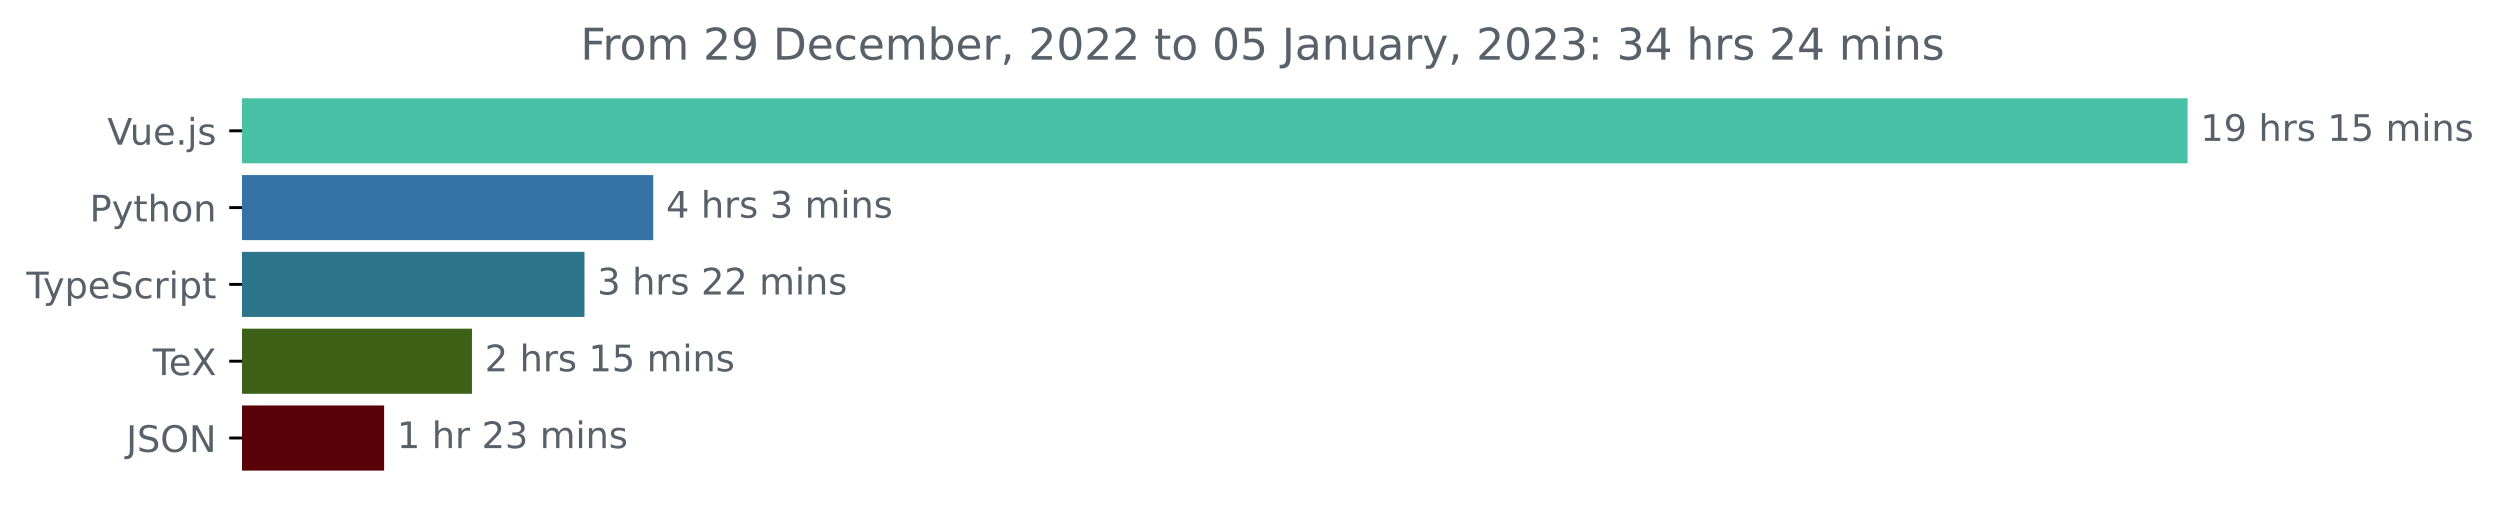
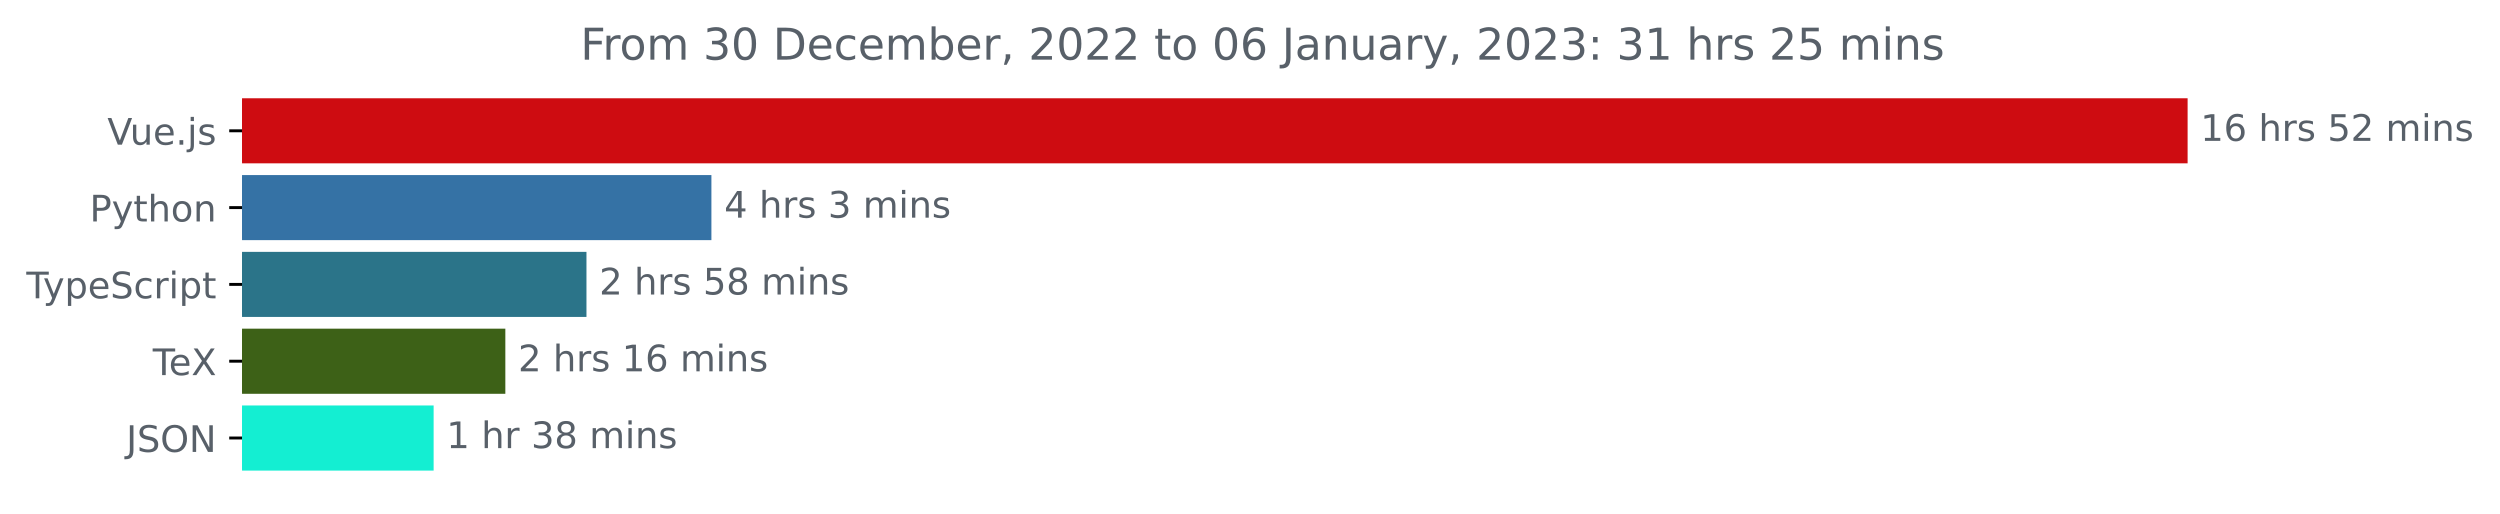
<svg xmlns="http://www.w3.org/2000/svg" xmlns:xlink="http://www.w3.org/1999/xlink" width="683.507pt" height="140.398pt" viewBox="0 0 683.507 140.398" version="1.1">
  <defs>
    <style type="text/css">*{stroke-linejoin: round; stroke-linecap: butt}</style>
  </defs>
  <g id="figure_1">
    <g id="patch_1">
      <path d="M -0 140.398  L 683.507 140.398  L 683.507 0  L -0 0  L -0 140.398  z " style="fill: none" />
    </g>
    <g id="axes_1">
      <g id="patch_2">
-         <path d="M 66.17 27.358  L 597.599 27.358  L 597.599 44.158  L 66.17 44.158  z " clip-path="url(#p32cb46cab2)" style="fill: #48c0a5; stroke: #48c0a5; stroke-linejoin: miter" />
+         <path d="M 66.17 27.358  L 597.599 27.358  L 597.599 44.158  L 66.17 44.158  z " clip-path="url(#p361b10ae25)" style="fill: #ce0c11; stroke: #ce0c11; stroke-linejoin: miter" />
      </g>
      <g id="patch_3">
-         <path d="M 66.17 48.358  L 178.095 48.358  L 178.095 65.158  L 66.17 65.158  z " clip-path="url(#p32cb46cab2)" style="fill: #3572a5; stroke: #3572a5; stroke-linejoin: miter" />
+         <path d="M 66.17 48.358  L 194.002 48.358  L 194.002 65.158  L 66.17 65.158  z " clip-path="url(#p361b10ae25)" style="fill: #3572a5; stroke: #3572a5; stroke-linejoin: miter" />
      </g>
      <g id="patch_4">
-         <path d="M 66.17 69.358  L 159.298 69.358  L 159.298 86.158  L 66.17 86.158  z " clip-path="url(#p32cb46cab2)" style="fill: #2b7489; stroke: #2b7489; stroke-linejoin: miter" />
+         <path d="M 66.17 69.358  L 159.841 69.358  L 159.841 86.158  L 66.17 86.158  z " clip-path="url(#p361b10ae25)" style="fill: #2b7489; stroke: #2b7489; stroke-linejoin: miter" />
      </g>
      <g id="patch_5">
-         <path d="M 66.17 90.358  L 128.541 90.358  L 128.541 107.158  L 66.17 107.158  z " clip-path="url(#p32cb46cab2)" style="fill: #3d6117; stroke: #3d6117; stroke-linejoin: miter" />
+         <path d="M 66.17 90.358  L 137.661 90.358  L 137.661 107.158  L 66.17 107.158  z " clip-path="url(#p361b10ae25)" style="fill: #3d6117; stroke: #3d6117; stroke-linejoin: miter" />
      </g>
      <g id="patch_6">
-         <path d="M 66.17 111.358  L 104.523 111.358  L 104.523 128.158  L 66.17 128.158  z " clip-path="url(#p32cb46cab2)" style="fill: #5a0007; stroke: #5a0007; stroke-linejoin: miter" />
+         <path d="M 66.17 111.358  L 118.056 111.358  L 118.056 128.158  L 66.17 128.158  z " clip-path="url(#p361b10ae25)" style="fill: #14eed2; stroke: #14eed2; stroke-linejoin: miter" />
      </g>
      <g id="matplotlib.axis_1" />
      <g id="matplotlib.axis_2">
        <g id="ytick_1">
          <g id="line2d_1">
            <defs>
-               <path id="mc7fb681f4a" d="M 0 0  L -3.5 0  " style="stroke: #000000; stroke-width: 0.8" />
+               <path id="mdfddc96669" d="M 0 0  L -3.5 0  " style="stroke: #000000; stroke-width: 0.8" />
            </defs>
            <g>
-               <use xlink:href="#mc7fb681f4a" x="66.17" y="35.758" style="stroke: #000000; stroke-width: 0.8" />
+               <use xlink:href="#mdfddc96669" x="66.17" y="35.758" style="stroke: #000000; stroke-width: 0.8" />
            </g>
          </g>
          <g id="text_1">
            <g style="fill: #586069" transform="translate(29.34844 39.55734)scale(0.1 -0.1)">
              <defs>
                <path id="DejaVuSans-56" d="M 1831 0  L 50 4666  L 709 4666  L 2188 738  L 3669 4666  L 4325 4666  L 2547 0  L 1831 0  z " transform="scale(0.015625)" />
                <path id="DejaVuSans-75" d="M 544 1381  L 544 3500  L 1119 3500  L 1119 1403  Q 1119 906 1312 657  Q 1506 409 1894 409  Q 2359 409 2629 706  Q 2900 1003 2900 1516  L 2900 3500  L 3475 3500  L 3475 0  L 2900 0  L 2900 538  Q 2691 219 2414 64  Q 2138 -91 1772 -91  Q 1169 -91 856 284  Q 544 659 544 1381  z M 1991 3584  L 1991 3584  z " transform="scale(0.015625)" />
                <path id="DejaVuSans-65" d="M 3597 1894  L 3597 1613  L 953 1613  Q 991 1019 1311 708  Q 1631 397 2203 397  Q 2534 397 2845 478  Q 3156 559 3463 722  L 3463 178  Q 3153 47 2828 -22  Q 2503 -91 2169 -91  Q 1331 -91 842 396  Q 353 884 353 1716  Q 353 2575 817 3079  Q 1281 3584 2069 3584  Q 2775 3584 3186 3129  Q 3597 2675 3597 1894  z M 3022 2063  Q 3016 2534 2758 2815  Q 2500 3097 2075 3097  Q 1594 3097 1305 2825  Q 1016 2553 972 2059  L 3022 2063  z " transform="scale(0.015625)" />
                <path id="DejaVuSans-2e" d="M 684 794  L 1344 794  L 1344 0  L 684 0  L 684 794  z " transform="scale(0.015625)" />
                <path id="DejaVuSans-6a" d="M 603 3500  L 1178 3500  L 1178 -63  Q 1178 -731 923 -1031  Q 669 -1331 103 -1331  L -116 -1331  L -116 -844  L 38 -844  Q 366 -844 484 -692  Q 603 -541 603 -63  L 603 3500  z M 603 4863  L 1178 4863  L 1178 4134  L 603 4134  L 603 4863  z " transform="scale(0.015625)" />
                <path id="DejaVuSans-73" d="M 2834 3397  L 2834 2853  Q 2591 2978 2328 3040  Q 2066 3103 1784 3103  Q 1356 3103 1142 2972  Q 928 2841 928 2578  Q 928 2378 1081 2264  Q 1234 2150 1697 2047  L 1894 2003  Q 2506 1872 2764 1633  Q 3022 1394 3022 966  Q 3022 478 2636 193  Q 2250 -91 1575 -91  Q 1294 -91 989 -36  Q 684 19 347 128  L 347 722  Q 666 556 975 473  Q 1284 391 1588 391  Q 1994 391 2212 530  Q 2431 669 2431 922  Q 2431 1156 2273 1281  Q 2116 1406 1581 1522  L 1381 1569  Q 847 1681 609 1914  Q 372 2147 372 2553  Q 372 3047 722 3315  Q 1072 3584 1716 3584  Q 2034 3584 2315 3537  Q 2597 3491 2834 3397  z " transform="scale(0.015625)" />
              </defs>
              <use xlink:href="#DejaVuSans-56" />
              <use xlink:href="#DejaVuSans-75" x="61.658" />
              <use xlink:href="#DejaVuSans-65" x="125.037" />
              <use xlink:href="#DejaVuSans-2e" x="186.561" />
              <use xlink:href="#DejaVuSans-6a" x="218.348" />
              <use xlink:href="#DejaVuSans-73" x="246.131" />
            </g>
          </g>
        </g>
        <g id="ytick_2">
          <g id="line2d_2">
            <g>
-               <use xlink:href="#mc7fb681f4a" x="66.17" y="56.758" style="stroke: #000000; stroke-width: 0.8" />
+               <use xlink:href="#mdfddc96669" x="66.17" y="56.758" style="stroke: #000000; stroke-width: 0.8" />
            </g>
          </g>
          <g id="text_2">
            <g style="fill: #586069" transform="translate(24.50781 60.55734)scale(0.1 -0.1)">
              <defs>
                <path id="DejaVuSans-50" d="M 1259 4147  L 1259 2394  L 2053 2394  Q 2494 2394 2734 2622  Q 2975 2850 2975 3272  Q 2975 3691 2734 3919  Q 2494 4147 2053 4147  L 1259 4147  z M 628 4666  L 2053 4666  Q 2838 4666 3239 4311  Q 3641 3956 3641 3272  Q 3641 2581 3239 2228  Q 2838 1875 2053 1875  L 1259 1875  L 1259 0  L 628 0  L 628 4666  z " transform="scale(0.015625)" />
                <path id="DejaVuSans-79" d="M 2059 -325  Q 1816 -950 1584 -1140  Q 1353 -1331 966 -1331  L 506 -1331  L 506 -850  L 844 -850  Q 1081 -850 1212 -737  Q 1344 -625 1503 -206  L 1606 56  L 191 3500  L 800 3500  L 1894 763  L 2988 3500  L 3597 3500  L 2059 -325  z " transform="scale(0.015625)" />
                <path id="DejaVuSans-74" d="M 1172 4494  L 1172 3500  L 2356 3500  L 2356 3053  L 1172 3053  L 1172 1153  Q 1172 725 1289 603  Q 1406 481 1766 481  L 2356 481  L 2356 0  L 1766 0  Q 1100 0 847 248  Q 594 497 594 1153  L 594 3053  L 172 3053  L 172 3500  L 594 3500  L 594 4494  L 1172 4494  z " transform="scale(0.015625)" />
                <path id="DejaVuSans-68" d="M 3513 2113  L 3513 0  L 2938 0  L 2938 2094  Q 2938 2591 2744 2837  Q 2550 3084 2163 3084  Q 1697 3084 1428 2787  Q 1159 2491 1159 1978  L 1159 0  L 581 0  L 581 4863  L 1159 4863  L 1159 2956  Q 1366 3272 1645 3428  Q 1925 3584 2291 3584  Q 2894 3584 3203 3211  Q 3513 2838 3513 2113  z " transform="scale(0.015625)" />
                <path id="DejaVuSans-6f" d="M 1959 3097  Q 1497 3097 1228 2736  Q 959 2375 959 1747  Q 959 1119 1226 758  Q 1494 397 1959 397  Q 2419 397 2687 759  Q 2956 1122 2956 1747  Q 2956 2369 2687 2733  Q 2419 3097 1959 3097  z M 1959 3584  Q 2709 3584 3137 3096  Q 3566 2609 3566 1747  Q 3566 888 3137 398  Q 2709 -91 1959 -91  Q 1206 -91 779 398  Q 353 888 353 1747  Q 353 2609 779 3096  Q 1206 3584 1959 3584  z " transform="scale(0.015625)" />
                <path id="DejaVuSans-6e" d="M 3513 2113  L 3513 0  L 2938 0  L 2938 2094  Q 2938 2591 2744 2837  Q 2550 3084 2163 3084  Q 1697 3084 1428 2787  Q 1159 2491 1159 1978  L 1159 0  L 581 0  L 581 3500  L 1159 3500  L 1159 2956  Q 1366 3272 1645 3428  Q 1925 3584 2291 3584  Q 2894 3584 3203 3211  Q 3513 2838 3513 2113  z " transform="scale(0.015625)" />
              </defs>
              <use xlink:href="#DejaVuSans-50" />
              <use xlink:href="#DejaVuSans-79" x="60.303" />
              <use xlink:href="#DejaVuSans-74" x="119.482" />
              <use xlink:href="#DejaVuSans-68" x="158.691" />
              <use xlink:href="#DejaVuSans-6f" x="222.07" />
              <use xlink:href="#DejaVuSans-6e" x="283.252" />
            </g>
          </g>
        </g>
        <g id="ytick_3">
          <g id="line2d_3">
            <g>
-               <use xlink:href="#mc7fb681f4a" x="66.17" y="77.758" style="stroke: #000000; stroke-width: 0.8" />
+               <use xlink:href="#mdfddc96669" x="66.17" y="77.758" style="stroke: #000000; stroke-width: 0.8" />
            </g>
          </g>
          <g id="text_3">
            <g style="fill: #586069" transform="translate(7.2 81.55734)scale(0.1 -0.1)">
              <defs>
                <path id="DejaVuSans-54" d="M -19 4666  L 3928 4666  L 3928 4134  L 2272 4134  L 2272 0  L 1638 0  L 1638 4134  L -19 4134  L -19 4666  z " transform="scale(0.015625)" />
                <path id="DejaVuSans-70" d="M 1159 525  L 1159 -1331  L 581 -1331  L 581 3500  L 1159 3500  L 1159 2969  Q 1341 3281 1617 3432  Q 1894 3584 2278 3584  Q 2916 3584 3314 3078  Q 3713 2572 3713 1747  Q 3713 922 3314 415  Q 2916 -91 2278 -91  Q 1894 -91 1617 61  Q 1341 213 1159 525  z M 3116 1747  Q 3116 2381 2855 2742  Q 2594 3103 2138 3103  Q 1681 3103 1420 2742  Q 1159 2381 1159 1747  Q 1159 1113 1420 752  Q 1681 391 2138 391  Q 2594 391 2855 752  Q 3116 1113 3116 1747  z " transform="scale(0.015625)" />
                <path id="DejaVuSans-53" d="M 3425 4513  L 3425 3897  Q 3066 4069 2747 4153  Q 2428 4238 2131 4238  Q 1616 4238 1336 4038  Q 1056 3838 1056 3469  Q 1056 3159 1242 3001  Q 1428 2844 1947 2747  L 2328 2669  Q 3034 2534 3370 2195  Q 3706 1856 3706 1288  Q 3706 609 3251 259  Q 2797 -91 1919 -91  Q 1588 -91 1214 -16  Q 841 59 441 206  L 441 856  Q 825 641 1194 531  Q 1563 422 1919 422  Q 2459 422 2753 634  Q 3047 847 3047 1241  Q 3047 1584 2836 1778  Q 2625 1972 2144 2069  L 1759 2144  Q 1053 2284 737 2584  Q 422 2884 422 3419  Q 422 4038 858 4394  Q 1294 4750 2059 4750  Q 2388 4750 2728 4690  Q 3069 4631 3425 4513  z " transform="scale(0.015625)" />
                <path id="DejaVuSans-63" d="M 3122 3366  L 3122 2828  Q 2878 2963 2633 3030  Q 2388 3097 2138 3097  Q 1578 3097 1268 2742  Q 959 2388 959 1747  Q 959 1106 1268 751  Q 1578 397 2138 397  Q 2388 397 2633 464  Q 2878 531 3122 666  L 3122 134  Q 2881 22 2623 -34  Q 2366 -91 2075 -91  Q 1284 -91 818 406  Q 353 903 353 1747  Q 353 2603 823 3093  Q 1294 3584 2113 3584  Q 2378 3584 2631 3529  Q 2884 3475 3122 3366  z " transform="scale(0.015625)" />
                <path id="DejaVuSans-72" d="M 2631 2963  Q 2534 3019 2420 3045  Q 2306 3072 2169 3072  Q 1681 3072 1420 2755  Q 1159 2438 1159 1844  L 1159 0  L 581 0  L 581 3500  L 1159 3500  L 1159 2956  Q 1341 3275 1631 3429  Q 1922 3584 2338 3584  Q 2397 3584 2469 3576  Q 2541 3569 2628 3553  L 2631 2963  z " transform="scale(0.015625)" />
                <path id="DejaVuSans-69" d="M 603 3500  L 1178 3500  L 1178 0  L 603 0  L 603 3500  z M 603 4863  L 1178 4863  L 1178 4134  L 603 4134  L 603 4863  z " transform="scale(0.015625)" />
              </defs>
              <use xlink:href="#DejaVuSans-54" />
              <use xlink:href="#DejaVuSans-79" x="45.459" />
              <use xlink:href="#DejaVuSans-70" x="104.639" />
              <use xlink:href="#DejaVuSans-65" x="168.115" />
              <use xlink:href="#DejaVuSans-53" x="229.639" />
              <use xlink:href="#DejaVuSans-63" x="293.115" />
              <use xlink:href="#DejaVuSans-72" x="348.096" />
              <use xlink:href="#DejaVuSans-69" x="389.209" />
              <use xlink:href="#DejaVuSans-70" x="416.992" />
              <use xlink:href="#DejaVuSans-74" x="480.469" />
            </g>
          </g>
        </g>
        <g id="ytick_4">
          <g id="line2d_4">
            <g>
-               <use xlink:href="#mc7fb681f4a" x="66.17" y="98.758" style="stroke: #000000; stroke-width: 0.8" />
+               <use xlink:href="#mdfddc96669" x="66.17" y="98.758" style="stroke: #000000; stroke-width: 0.8" />
            </g>
          </g>
          <g id="text_4">
            <g style="fill: #586069" transform="translate(41.75937 102.5573)scale(0.1 -0.1)">
              <defs>
                <path id="DejaVuSans-58" d="M 403 4666  L 1081 4666  L 2241 2931  L 3406 4666  L 4084 4666  L 2584 2425  L 4184 0  L 3506 0  L 2194 1984  L 872 0  L 191 0  L 1856 2491  L 403 4666  z " transform="scale(0.015625)" />
              </defs>
              <use xlink:href="#DejaVuSans-54" />
              <use xlink:href="#DejaVuSans-65" x="44.084" />
              <use xlink:href="#DejaVuSans-58" x="105.607" />
            </g>
          </g>
        </g>
        <g id="ytick_5">
          <g id="line2d_5">
            <g>
-               <use xlink:href="#mc7fb681f4a" x="66.17" y="119.758" style="stroke: #000000; stroke-width: 0.8" />
+               <use xlink:href="#mdfddc96669" x="66.17" y="119.758" style="stroke: #000000; stroke-width: 0.8" />
            </g>
          </g>
          <g id="text_5">
            <g style="fill: #586069" transform="translate(34.51875 123.5573)scale(0.1 -0.1)">
              <defs>
                <path id="DejaVuSans-4a" d="M 628 4666  L 1259 4666  L 1259 325  Q 1259 -519 939 -900  Q 619 -1281 -91 -1281  L -331 -1281  L -331 -750  L -134 -750  Q 284 -750 456 -515  Q 628 -281 628 325  L 628 4666  z " transform="scale(0.015625)" />
                <path id="DejaVuSans-4f" d="M 2522 4238  Q 1834 4238 1429 3725  Q 1025 3213 1025 2328  Q 1025 1447 1429 934  Q 1834 422 2522 422  Q 3209 422 3611 934  Q 4013 1447 4013 2328  Q 4013 3213 3611 3725  Q 3209 4238 2522 4238  z M 2522 4750  Q 3503 4750 4090 4092  Q 4678 3434 4678 2328  Q 4678 1225 4090 567  Q 3503 -91 2522 -91  Q 1538 -91 948 565  Q 359 1222 359 2328  Q 359 3434 948 4092  Q 1538 4750 2522 4750  z " transform="scale(0.015625)" />
                <path id="DejaVuSans-4e" d="M 628 4666  L 1478 4666  L 3547 763  L 3547 4666  L 4159 4666  L 4159 0  L 3309 0  L 1241 3903  L 1241 0  L 628 0  L 628 4666  z " transform="scale(0.015625)" />
              </defs>
              <use xlink:href="#DejaVuSans-4a" />
              <use xlink:href="#DejaVuSans-53" x="29.492" />
              <use xlink:href="#DejaVuSans-4f" x="92.969" />
              <use xlink:href="#DejaVuSans-4e" x="171.68" />
            </g>
          </g>
        </g>
      </g>
      <g id="text_6">
        <g style="fill: #586069" transform="translate(601.5989 38.5175)scale(0.1 -0.1)">
          <defs>
            <path id="DejaVuSans-31" d="M 794 531  L 1825 531  L 1825 4091  L 703 3866  L 703 4441  L 1819 4666  L 2450 4666  L 2450 531  L 3481 531  L 3481 0  L 794 0  L 794 531  z " transform="scale(0.015625)" />
-             <path id="DejaVuSans-39" d="M 703 97  L 703 672  Q 941 559 1184 500  Q 1428 441 1663 441  Q 2288 441 2617 861  Q 2947 1281 2994 2138  Q 2813 1869 2534 1725  Q 2256 1581 1919 1581  Q 1219 1581 811 2004  Q 403 2428 403 3163  Q 403 3881 828 4315  Q 1253 4750 1959 4750  Q 2769 4750 3195 4129  Q 3622 3509 3622 2328  Q 3622 1225 3098 567  Q 2575 -91 1691 -91  Q 1453 -91 1209 -44  Q 966 3 703 97  z M 1959 2075  Q 2384 2075 2632 2365  Q 2881 2656 2881 3163  Q 2881 3666 2632 3958  Q 2384 4250 1959 4250  Q 1534 4250 1286 3958  Q 1038 3666 1038 3163  Q 1038 2656 1286 2365  Q 1534 2075 1959 2075  z " transform="scale(0.015625)" />
+             <path id="DejaVuSans-36" d="M 2113 2584  Q 1688 2584 1439 2293  Q 1191 2003 1191 1497  Q 1191 994 1439 701  Q 1688 409 2113 409  Q 2538 409 2786 701  Q 3034 994 3034 1497  Q 3034 2003 2786 2293  Q 2538 2584 2113 2584  z M 3366 4563  L 3366 3988  Q 3128 4100 2886 4159  Q 2644 4219 2406 4219  Q 1781 4219 1451 3797  Q 1122 3375 1075 2522  Q 1259 2794 1537 2939  Q 1816 3084 2150 3084  Q 2853 3084 3261 2657  Q 3669 2231 3669 1497  Q 3669 778 3244 343  Q 2819 -91 2113 -91  Q 1303 -91 875 529  Q 447 1150 447 2328  Q 447 3434 972 4092  Q 1497 4750 2381 4750  Q 2619 4750 2861 4703  Q 3103 4656 3366 4563  z " transform="scale(0.015625)" />
            <path id="DejaVuSans-20" transform="scale(0.015625)" />
            <path id="DejaVuSans-35" d="M 691 4666  L 3169 4666  L 3169 4134  L 1269 4134  L 1269 2991  Q 1406 3038 1543 3061  Q 1681 3084 1819 3084  Q 2600 3084 3056 2656  Q 3513 2228 3513 1497  Q 3513 744 3044 326  Q 2575 -91 1722 -91  Q 1428 -91 1123 -41  Q 819 9 494 109  L 494 744  Q 775 591 1075 516  Q 1375 441 1709 441  Q 2250 441 2565 725  Q 2881 1009 2881 1497  Q 2881 1984 2565 2268  Q 2250 2553 1709 2553  Q 1456 2553 1204 2497  Q 953 2441 691 2322  L 691 4666  z " transform="scale(0.015625)" />
+             <path id="DejaVuSans-32" d="M 1228 531  L 3431 531  L 3431 0  L 469 0  L 469 531  Q 828 903 1448 1529  Q 2069 2156 2228 2338  Q 2531 2678 2651 2914  Q 2772 3150 2772 3378  Q 2772 3750 2511 3984  Q 2250 4219 1831 4219  Q 1534 4219 1204 4116  Q 875 4013 500 3803  L 500 4441  Q 881 4594 1212 4672  Q 1544 4750 1819 4750  Q 2544 4750 2975 4387  Q 3406 4025 3406 3419  Q 3406 3131 3298 2873  Q 3191 2616 2906 2266  Q 2828 2175 2409 1742  Q 1991 1309 1228 531  z " transform="scale(0.015625)" />
            <path id="DejaVuSans-6d" d="M 3328 2828  Q 3544 3216 3844 3400  Q 4144 3584 4550 3584  Q 5097 3584 5394 3201  Q 5691 2819 5691 2113  L 5691 0  L 5113 0  L 5113 2094  Q 5113 2597 4934 2840  Q 4756 3084 4391 3084  Q 3944 3084 3684 2787  Q 3425 2491 3425 1978  L 3425 0  L 2847 0  L 2847 2094  Q 2847 2600 2669 2842  Q 2491 3084 2119 3084  Q 1678 3084 1418 2786  Q 1159 2488 1159 1978  L 1159 0  L 581 0  L 581 3500  L 1159 3500  L 1159 2956  Q 1356 3278 1631 3431  Q 1906 3584 2284 3584  Q 2666 3584 2933 3390  Q 3200 3197 3328 2828  z " transform="scale(0.015625)" />
          </defs>
          <use xlink:href="#DejaVuSans-31" />
-           <use xlink:href="#DejaVuSans-39" x="63.623" />
+           <use xlink:href="#DejaVuSans-36" x="63.623" />
          <use xlink:href="#DejaVuSans-20" x="127.246" />
          <use xlink:href="#DejaVuSans-68" x="159.033" />
          <use xlink:href="#DejaVuSans-72" x="222.412" />
          <use xlink:href="#DejaVuSans-73" x="263.525" />
          <use xlink:href="#DejaVuSans-20" x="315.625" />
-           <use xlink:href="#DejaVuSans-31" x="347.412" />
-           <use xlink:href="#DejaVuSans-35" x="411.035" />
+           <use xlink:href="#DejaVuSans-35" x="347.412" />
+           <use xlink:href="#DejaVuSans-32" x="411.035" />
          <use xlink:href="#DejaVuSans-20" x="474.658" />
          <use xlink:href="#DejaVuSans-6d" x="506.445" />
          <use xlink:href="#DejaVuSans-69" x="603.857" />
          <use xlink:href="#DejaVuSans-6e" x="631.641" />
          <use xlink:href="#DejaVuSans-73" x="695.02" />
        </g>
      </g>
      <g id="text_7">
-         <g style="fill: #586069" transform="translate(182.095 59.5175)scale(0.1 -0.1)">
+         <g style="fill: #586069" transform="translate(198.0023 59.5175)scale(0.1 -0.1)">
          <defs>
            <path id="DejaVuSans-34" d="M 2419 4116  L 825 1625  L 2419 1625  L 2419 4116  z M 2253 4666  L 3047 4666  L 3047 1625  L 3713 1625  L 3713 1100  L 3047 1100  L 3047 0  L 2419 0  L 2419 1100  L 313 1100  L 313 1709  L 2253 4666  z " transform="scale(0.015625)" />
            <path id="DejaVuSans-33" d="M 2597 2516  Q 3050 2419 3304 2112  Q 3559 1806 3559 1356  Q 3559 666 3084 287  Q 2609 -91 1734 -91  Q 1441 -91 1130 -33  Q 819 25 488 141  L 488 750  Q 750 597 1062 519  Q 1375 441 1716 441  Q 2309 441 2620 675  Q 2931 909 2931 1356  Q 2931 1769 2642 2001  Q 2353 2234 1838 2234  L 1294 2234  L 1294 2753  L 1863 2753  Q 2328 2753 2575 2939  Q 2822 3125 2822 3475  Q 2822 3834 2567 4026  Q 2313 4219 1838 4219  Q 1578 4219 1281 4162  Q 984 4106 628 3988  L 628 4550  Q 988 4650 1302 4700  Q 1616 4750 1894 4750  Q 2613 4750 3031 4423  Q 3450 4097 3450 3541  Q 3450 3153 3228 2886  Q 3006 2619 2597 2516  z " transform="scale(0.015625)" />
          </defs>
          <use xlink:href="#DejaVuSans-34" />
          <use xlink:href="#DejaVuSans-20" x="63.623" />
          <use xlink:href="#DejaVuSans-68" x="95.41" />
          <use xlink:href="#DejaVuSans-72" x="158.789" />
          <use xlink:href="#DejaVuSans-73" x="199.902" />
          <use xlink:href="#DejaVuSans-20" x="252.002" />
          <use xlink:href="#DejaVuSans-33" x="283.789" />
          <use xlink:href="#DejaVuSans-20" x="347.412" />
          <use xlink:href="#DejaVuSans-6d" x="379.199" />
          <use xlink:href="#DejaVuSans-69" x="476.611" />
          <use xlink:href="#DejaVuSans-6e" x="504.395" />
          <use xlink:href="#DejaVuSans-73" x="567.773" />
        </g>
      </g>
      <g id="text_8">
-         <g style="fill: #586069" transform="translate(163.2985 80.5175)scale(0.1 -0.1)">
+         <g style="fill: #586069" transform="translate(163.8412 80.5175)scale(0.1 -0.1)">
          <defs>
-             <path id="DejaVuSans-32" d="M 1228 531  L 3431 531  L 3431 0  L 469 0  L 469 531  Q 828 903 1448 1529  Q 2069 2156 2228 2338  Q 2531 2678 2651 2914  Q 2772 3150 2772 3378  Q 2772 3750 2511 3984  Q 2250 4219 1831 4219  Q 1534 4219 1204 4116  Q 875 4013 500 3803  L 500 4441  Q 881 4594 1212 4672  Q 1544 4750 1819 4750  Q 2544 4750 2975 4387  Q 3406 4025 3406 3419  Q 3406 3131 3298 2873  Q 3191 2616 2906 2266  Q 2828 2175 2409 1742  Q 1991 1309 1228 531  z " transform="scale(0.015625)" />
+             <path id="DejaVuSans-38" d="M 2034 2216  Q 1584 2216 1326 1975  Q 1069 1734 1069 1313  Q 1069 891 1326 650  Q 1584 409 2034 409  Q 2484 409 2743 651  Q 3003 894 3003 1313  Q 3003 1734 2745 1975  Q 2488 2216 2034 2216  z M 1403 2484  Q 997 2584 770 2862  Q 544 3141 544 3541  Q 544 4100 942 4425  Q 1341 4750 2034 4750  Q 2731 4750 3128 4425  Q 3525 4100 3525 3541  Q 3525 3141 3298 2862  Q 3072 2584 2669 2484  Q 3125 2378 3379 2068  Q 3634 1759 3634 1313  Q 3634 634 3220 271  Q 2806 -91 2034 -91  Q 1263 -91 848 271  Q 434 634 434 1313  Q 434 1759 690 2068  Q 947 2378 1403 2484  z M 1172 3481  Q 1172 3119 1398 2916  Q 1625 2713 2034 2713  Q 2441 2713 2670 2916  Q 2900 3119 2900 3481  Q 2900 3844 2670 4047  Q 2441 4250 2034 4250  Q 1625 4250 1398 4047  Q 1172 3844 1172 3481  z " transform="scale(0.015625)" />
          </defs>
-           <use xlink:href="#DejaVuSans-33" />
+           <use xlink:href="#DejaVuSans-32" />
          <use xlink:href="#DejaVuSans-20" x="63.623" />
          <use xlink:href="#DejaVuSans-68" x="95.41" />
          <use xlink:href="#DejaVuSans-72" x="158.789" />
          <use xlink:href="#DejaVuSans-73" x="199.902" />
          <use xlink:href="#DejaVuSans-20" x="252.002" />
-           <use xlink:href="#DejaVuSans-32" x="283.789" />
-           <use xlink:href="#DejaVuSans-32" x="347.412" />
+           <use xlink:href="#DejaVuSans-35" x="283.789" />
+           <use xlink:href="#DejaVuSans-38" x="347.412" />
          <use xlink:href="#DejaVuSans-20" x="411.035" />
          <use xlink:href="#DejaVuSans-6d" x="442.822" />
          <use xlink:href="#DejaVuSans-69" x="540.234" />
          <use xlink:href="#DejaVuSans-6e" x="568.018" />
          <use xlink:href="#DejaVuSans-73" x="631.396" />
        </g>
      </g>
      <g id="text_9">
-         <g style="fill: #586069" transform="translate(132.5405 101.5175)scale(0.1 -0.1)">
+         <g style="fill: #586069" transform="translate(141.6612 101.5175)scale(0.1 -0.1)">
          <use xlink:href="#DejaVuSans-32" />
          <use xlink:href="#DejaVuSans-20" x="63.623" />
          <use xlink:href="#DejaVuSans-68" x="95.41" />
          <use xlink:href="#DejaVuSans-72" x="158.789" />
          <use xlink:href="#DejaVuSans-73" x="199.902" />
          <use xlink:href="#DejaVuSans-20" x="252.002" />
          <use xlink:href="#DejaVuSans-31" x="283.789" />
-           <use xlink:href="#DejaVuSans-35" x="347.412" />
+           <use xlink:href="#DejaVuSans-36" x="347.412" />
          <use xlink:href="#DejaVuSans-20" x="411.035" />
          <use xlink:href="#DejaVuSans-6d" x="442.822" />
          <use xlink:href="#DejaVuSans-69" x="540.234" />
          <use xlink:href="#DejaVuSans-6e" x="568.018" />
          <use xlink:href="#DejaVuSans-73" x="631.396" />
        </g>
      </g>
      <g id="text_10">
-         <g style="fill: #586069" transform="translate(108.5228 122.5175)scale(0.1 -0.1)">
+         <g style="fill: #586069" transform="translate(122.0556 122.5175)scale(0.1 -0.1)">
          <use xlink:href="#DejaVuSans-31" />
          <use xlink:href="#DejaVuSans-20" x="63.623" />
          <use xlink:href="#DejaVuSans-68" x="95.41" />
          <use xlink:href="#DejaVuSans-72" x="158.789" />
          <use xlink:href="#DejaVuSans-20" x="199.902" />
-           <use xlink:href="#DejaVuSans-32" x="231.689" />
-           <use xlink:href="#DejaVuSans-33" x="295.312" />
+           <use xlink:href="#DejaVuSans-33" x="231.689" />
+           <use xlink:href="#DejaVuSans-38" x="295.312" />
          <use xlink:href="#DejaVuSans-20" x="358.936" />
          <use xlink:href="#DejaVuSans-6d" x="390.723" />
          <use xlink:href="#DejaVuSans-69" x="488.135" />
          <use xlink:href="#DejaVuSans-6e" x="515.918" />
          <use xlink:href="#DejaVuSans-73" x="579.297" />
        </g>
      </g>
      <g id="text_11">
        <g style="fill: #586069" transform="translate(158.6978 16.31812)scale(0.12 -0.12)">
          <defs>
            <path id="DejaVuSans-46" d="M 628 4666  L 3309 4666  L 3309 4134  L 1259 4134  L 1259 2759  L 3109 2759  L 3109 2228  L 1259 2228  L 1259 0  L 628 0  L 628 4666  z " transform="scale(0.015625)" />
+             <path id="DejaVuSans-30" d="M 2034 4250  Q 1547 4250 1301 3770  Q 1056 3291 1056 2328  Q 1056 1369 1301 889  Q 1547 409 2034 409  Q 2525 409 2770 889  Q 3016 1369 3016 2328  Q 3016 3291 2770 3770  Q 2525 4250 2034 4250  z M 2034 4750  Q 2819 4750 3233 4129  Q 3647 3509 3647 2328  Q 3647 1150 3233 529  Q 2819 -91 2034 -91  Q 1250 -91 836 529  Q 422 1150 422 2328  Q 422 3509 836 4129  Q 1250 4750 2034 4750  z " transform="scale(0.015625)" />
            <path id="DejaVuSans-44" d="M 1259 4147  L 1259 519  L 2022 519  Q 2988 519 3436 956  Q 3884 1394 3884 2338  Q 3884 3275 3436 3711  Q 2988 4147 2022 4147  L 1259 4147  z M 628 4666  L 1925 4666  Q 3281 4666 3915 4102  Q 4550 3538 4550 2338  Q 4550 1131 3912 565  Q 3275 0 1925 0  L 628 0  L 628 4666  z " transform="scale(0.015625)" />
            <path id="DejaVuSans-62" d="M 3116 1747  Q 3116 2381 2855 2742  Q 2594 3103 2138 3103  Q 1681 3103 1420 2742  Q 1159 2381 1159 1747  Q 1159 1113 1420 752  Q 1681 391 2138 391  Q 2594 391 2855 752  Q 3116 1113 3116 1747  z M 1159 2969  Q 1341 3281 1617 3432  Q 1894 3584 2278 3584  Q 2916 3584 3314 3078  Q 3713 2572 3713 1747  Q 3713 922 3314 415  Q 2916 -91 2278 -91  Q 1894 -91 1617 61  Q 1341 213 1159 525  L 1159 0  L 581 0  L 581 4863  L 1159 4863  L 1159 2969  z " transform="scale(0.015625)" />
            <path id="DejaVuSans-2c" d="M 750 794  L 1409 794  L 1409 256  L 897 -744  L 494 -744  L 750 256  L 750 794  z " transform="scale(0.015625)" />
-             <path id="DejaVuSans-30" d="M 2034 4250  Q 1547 4250 1301 3770  Q 1056 3291 1056 2328  Q 1056 1369 1301 889  Q 1547 409 2034 409  Q 2525 409 2770 889  Q 3016 1369 3016 2328  Q 3016 3291 2770 3770  Q 2525 4250 2034 4250  z M 2034 4750  Q 2819 4750 3233 4129  Q 3647 3509 3647 2328  Q 3647 1150 3233 529  Q 2819 -91 2034 -91  Q 1250 -91 836 529  Q 422 1150 422 2328  Q 422 3509 836 4129  Q 1250 4750 2034 4750  z " transform="scale(0.015625)" />
            <path id="DejaVuSans-61" d="M 2194 1759  Q 1497 1759 1228 1600  Q 959 1441 959 1056  Q 959 750 1161 570  Q 1363 391 1709 391  Q 2188 391 2477 730  Q 2766 1069 2766 1631  L 2766 1759  L 2194 1759  z M 3341 1997  L 3341 0  L 2766 0  L 2766 531  Q 2569 213 2275 61  Q 1981 -91 1556 -91  Q 1019 -91 701 211  Q 384 513 384 1019  Q 384 1609 779 1909  Q 1175 2209 1959 2209  L 2766 2209  L 2766 2266  Q 2766 2663 2505 2880  Q 2244 3097 1772 3097  Q 1472 3097 1187 3025  Q 903 2953 641 2809  L 641 3341  Q 956 3463 1253 3523  Q 1550 3584 1831 3584  Q 2591 3584 2966 3190  Q 3341 2797 3341 1997  z " transform="scale(0.015625)" />
            <path id="DejaVuSans-3a" d="M 750 794  L 1409 794  L 1409 0  L 750 0  L 750 794  z M 750 3309  L 1409 3309  L 1409 2516  L 750 2516  L 750 3309  z " transform="scale(0.015625)" />
          </defs>
          <use xlink:href="#DejaVuSans-46" />
          <use xlink:href="#DejaVuSans-72" x="50.27" />
          <use xlink:href="#DejaVuSans-6f" x="89.133" />
          <use xlink:href="#DejaVuSans-6d" x="150.314" />
          <use xlink:href="#DejaVuSans-20" x="247.727" />
-           <use xlink:href="#DejaVuSans-32" x="279.514" />
-           <use xlink:href="#DejaVuSans-39" x="343.137" />
+           <use xlink:href="#DejaVuSans-33" x="279.514" />
+           <use xlink:href="#DejaVuSans-30" x="343.137" />
          <use xlink:href="#DejaVuSans-20" x="406.76" />
          <use xlink:href="#DejaVuSans-44" x="438.547" />
          <use xlink:href="#DejaVuSans-65" x="515.549" />
          <use xlink:href="#DejaVuSans-63" x="577.072" />
          <use xlink:href="#DejaVuSans-65" x="632.053" />
          <use xlink:href="#DejaVuSans-6d" x="693.576" />
          <use xlink:href="#DejaVuSans-62" x="790.988" />
          <use xlink:href="#DejaVuSans-65" x="854.465" />
          <use xlink:href="#DejaVuSans-72" x="915.988" />
          <use xlink:href="#DejaVuSans-2c" x="957.102" />
          <use xlink:href="#DejaVuSans-20" x="988.889" />
          <use xlink:href="#DejaVuSans-32" x="1020.676" />
          <use xlink:href="#DejaVuSans-30" x="1084.299" />
          <use xlink:href="#DejaVuSans-32" x="1147.922" />
          <use xlink:href="#DejaVuSans-32" x="1211.545" />
          <use xlink:href="#DejaVuSans-20" x="1275.168" />
          <use xlink:href="#DejaVuSans-74" x="1306.955" />
          <use xlink:href="#DejaVuSans-6f" x="1346.164" />
          <use xlink:href="#DejaVuSans-20" x="1407.346" />
          <use xlink:href="#DejaVuSans-30" x="1439.133" />
-           <use xlink:href="#DejaVuSans-35" x="1502.756" />
+           <use xlink:href="#DejaVuSans-36" x="1502.756" />
          <use xlink:href="#DejaVuSans-20" x="1566.379" />
          <use xlink:href="#DejaVuSans-4a" x="1598.166" />
          <use xlink:href="#DejaVuSans-61" x="1627.658" />
          <use xlink:href="#DejaVuSans-6e" x="1688.938" />
          <use xlink:href="#DejaVuSans-75" x="1752.316" />
          <use xlink:href="#DejaVuSans-61" x="1815.695" />
          <use xlink:href="#DejaVuSans-72" x="1876.975" />
          <use xlink:href="#DejaVuSans-79" x="1918.088" />
          <use xlink:href="#DejaVuSans-2c" x="1977.268" />
          <use xlink:href="#DejaVuSans-20" x="2009.055" />
          <use xlink:href="#DejaVuSans-32" x="2040.842" />
          <use xlink:href="#DejaVuSans-30" x="2104.465" />
          <use xlink:href="#DejaVuSans-32" x="2168.088" />
          <use xlink:href="#DejaVuSans-33" x="2231.711" />
          <use xlink:href="#DejaVuSans-3a" x="2295.334" />
          <use xlink:href="#DejaVuSans-20" x="2329.025" />
          <use xlink:href="#DejaVuSans-33" x="2360.812" />
-           <use xlink:href="#DejaVuSans-34" x="2424.436" />
+           <use xlink:href="#DejaVuSans-31" x="2424.436" />
          <use xlink:href="#DejaVuSans-20" x="2488.059" />
          <use xlink:href="#DejaVuSans-68" x="2519.846" />
          <use xlink:href="#DejaVuSans-72" x="2583.225" />
          <use xlink:href="#DejaVuSans-73" x="2624.338" />
          <use xlink:href="#DejaVuSans-20" x="2676.438" />
          <use xlink:href="#DejaVuSans-32" x="2708.225" />
-           <use xlink:href="#DejaVuSans-34" x="2771.848" />
+           <use xlink:href="#DejaVuSans-35" x="2771.848" />
          <use xlink:href="#DejaVuSans-20" x="2835.471" />
          <use xlink:href="#DejaVuSans-6d" x="2867.258" />
          <use xlink:href="#DejaVuSans-69" x="2964.67" />
          <use xlink:href="#DejaVuSans-6e" x="2992.453" />
          <use xlink:href="#DejaVuSans-73" x="3055.832" />
        </g>
      </g>
    </g>
  </g>
  <defs>
-     <clipPath id="p32cb46cab2">
+     <clipPath id="p361b10ae25">
      <rect x="66.17" y="22.318" width="558" height="110.88" />
    </clipPath>
  </defs>
</svg>
